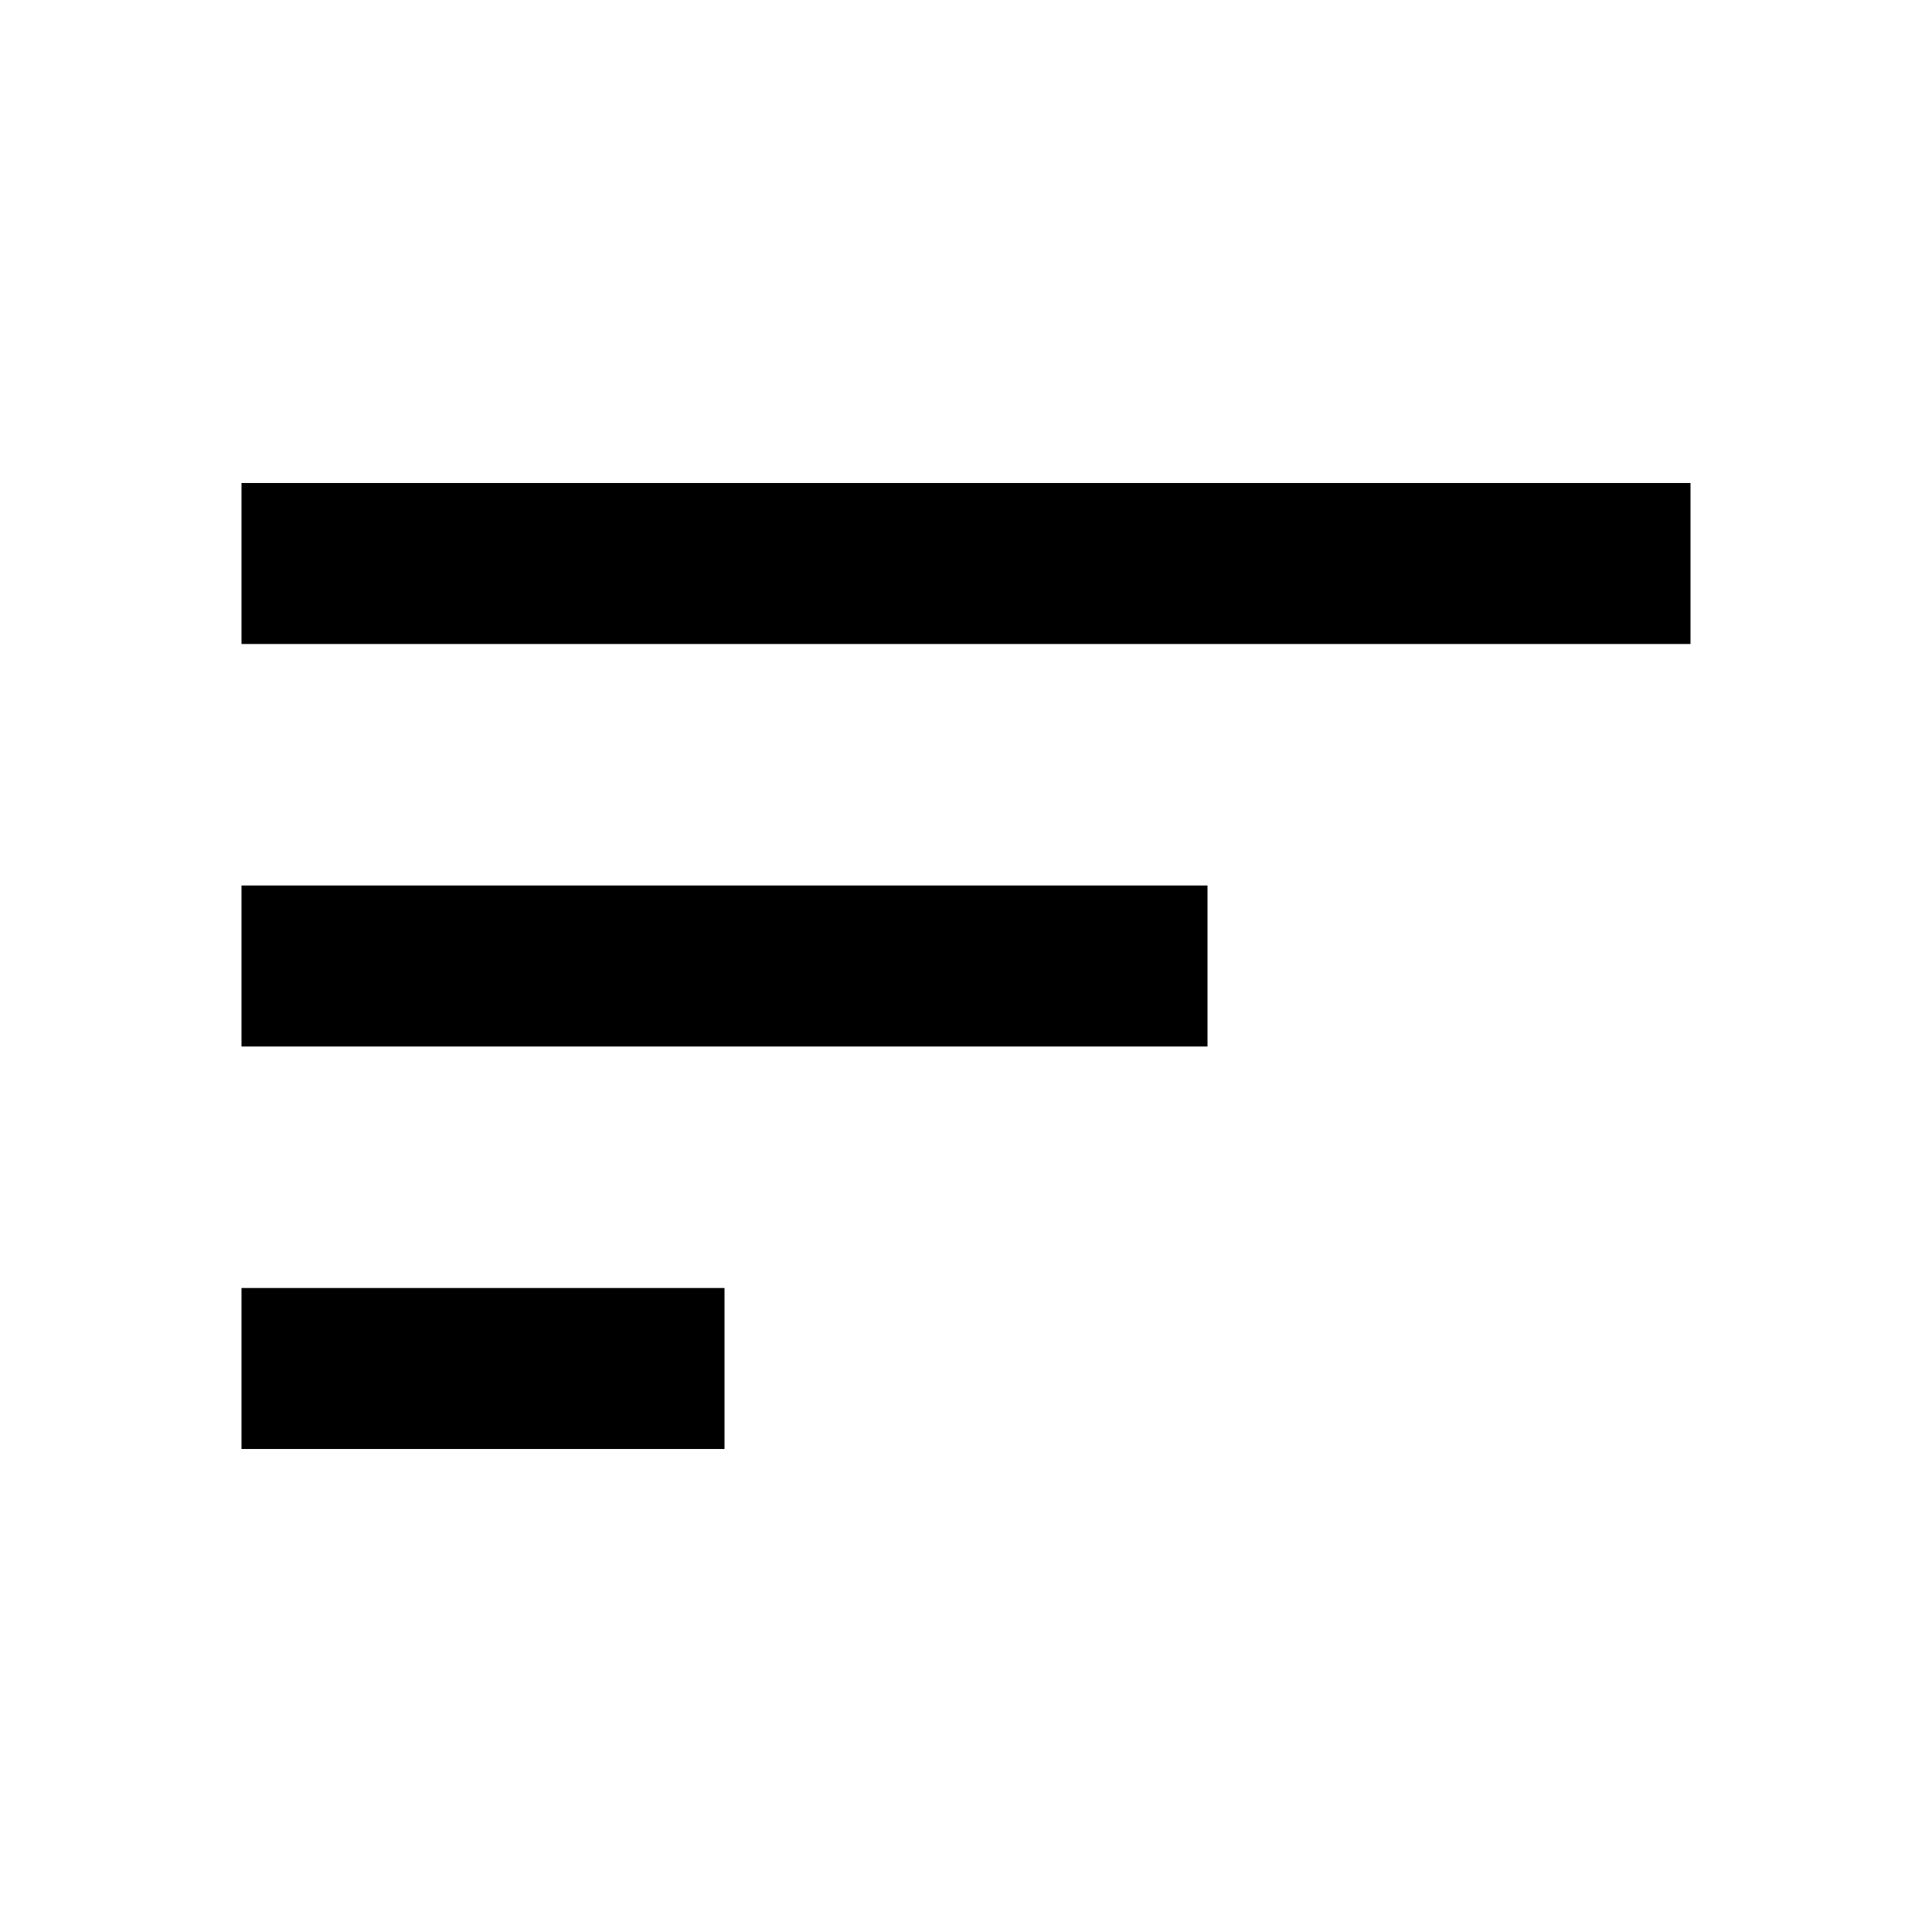
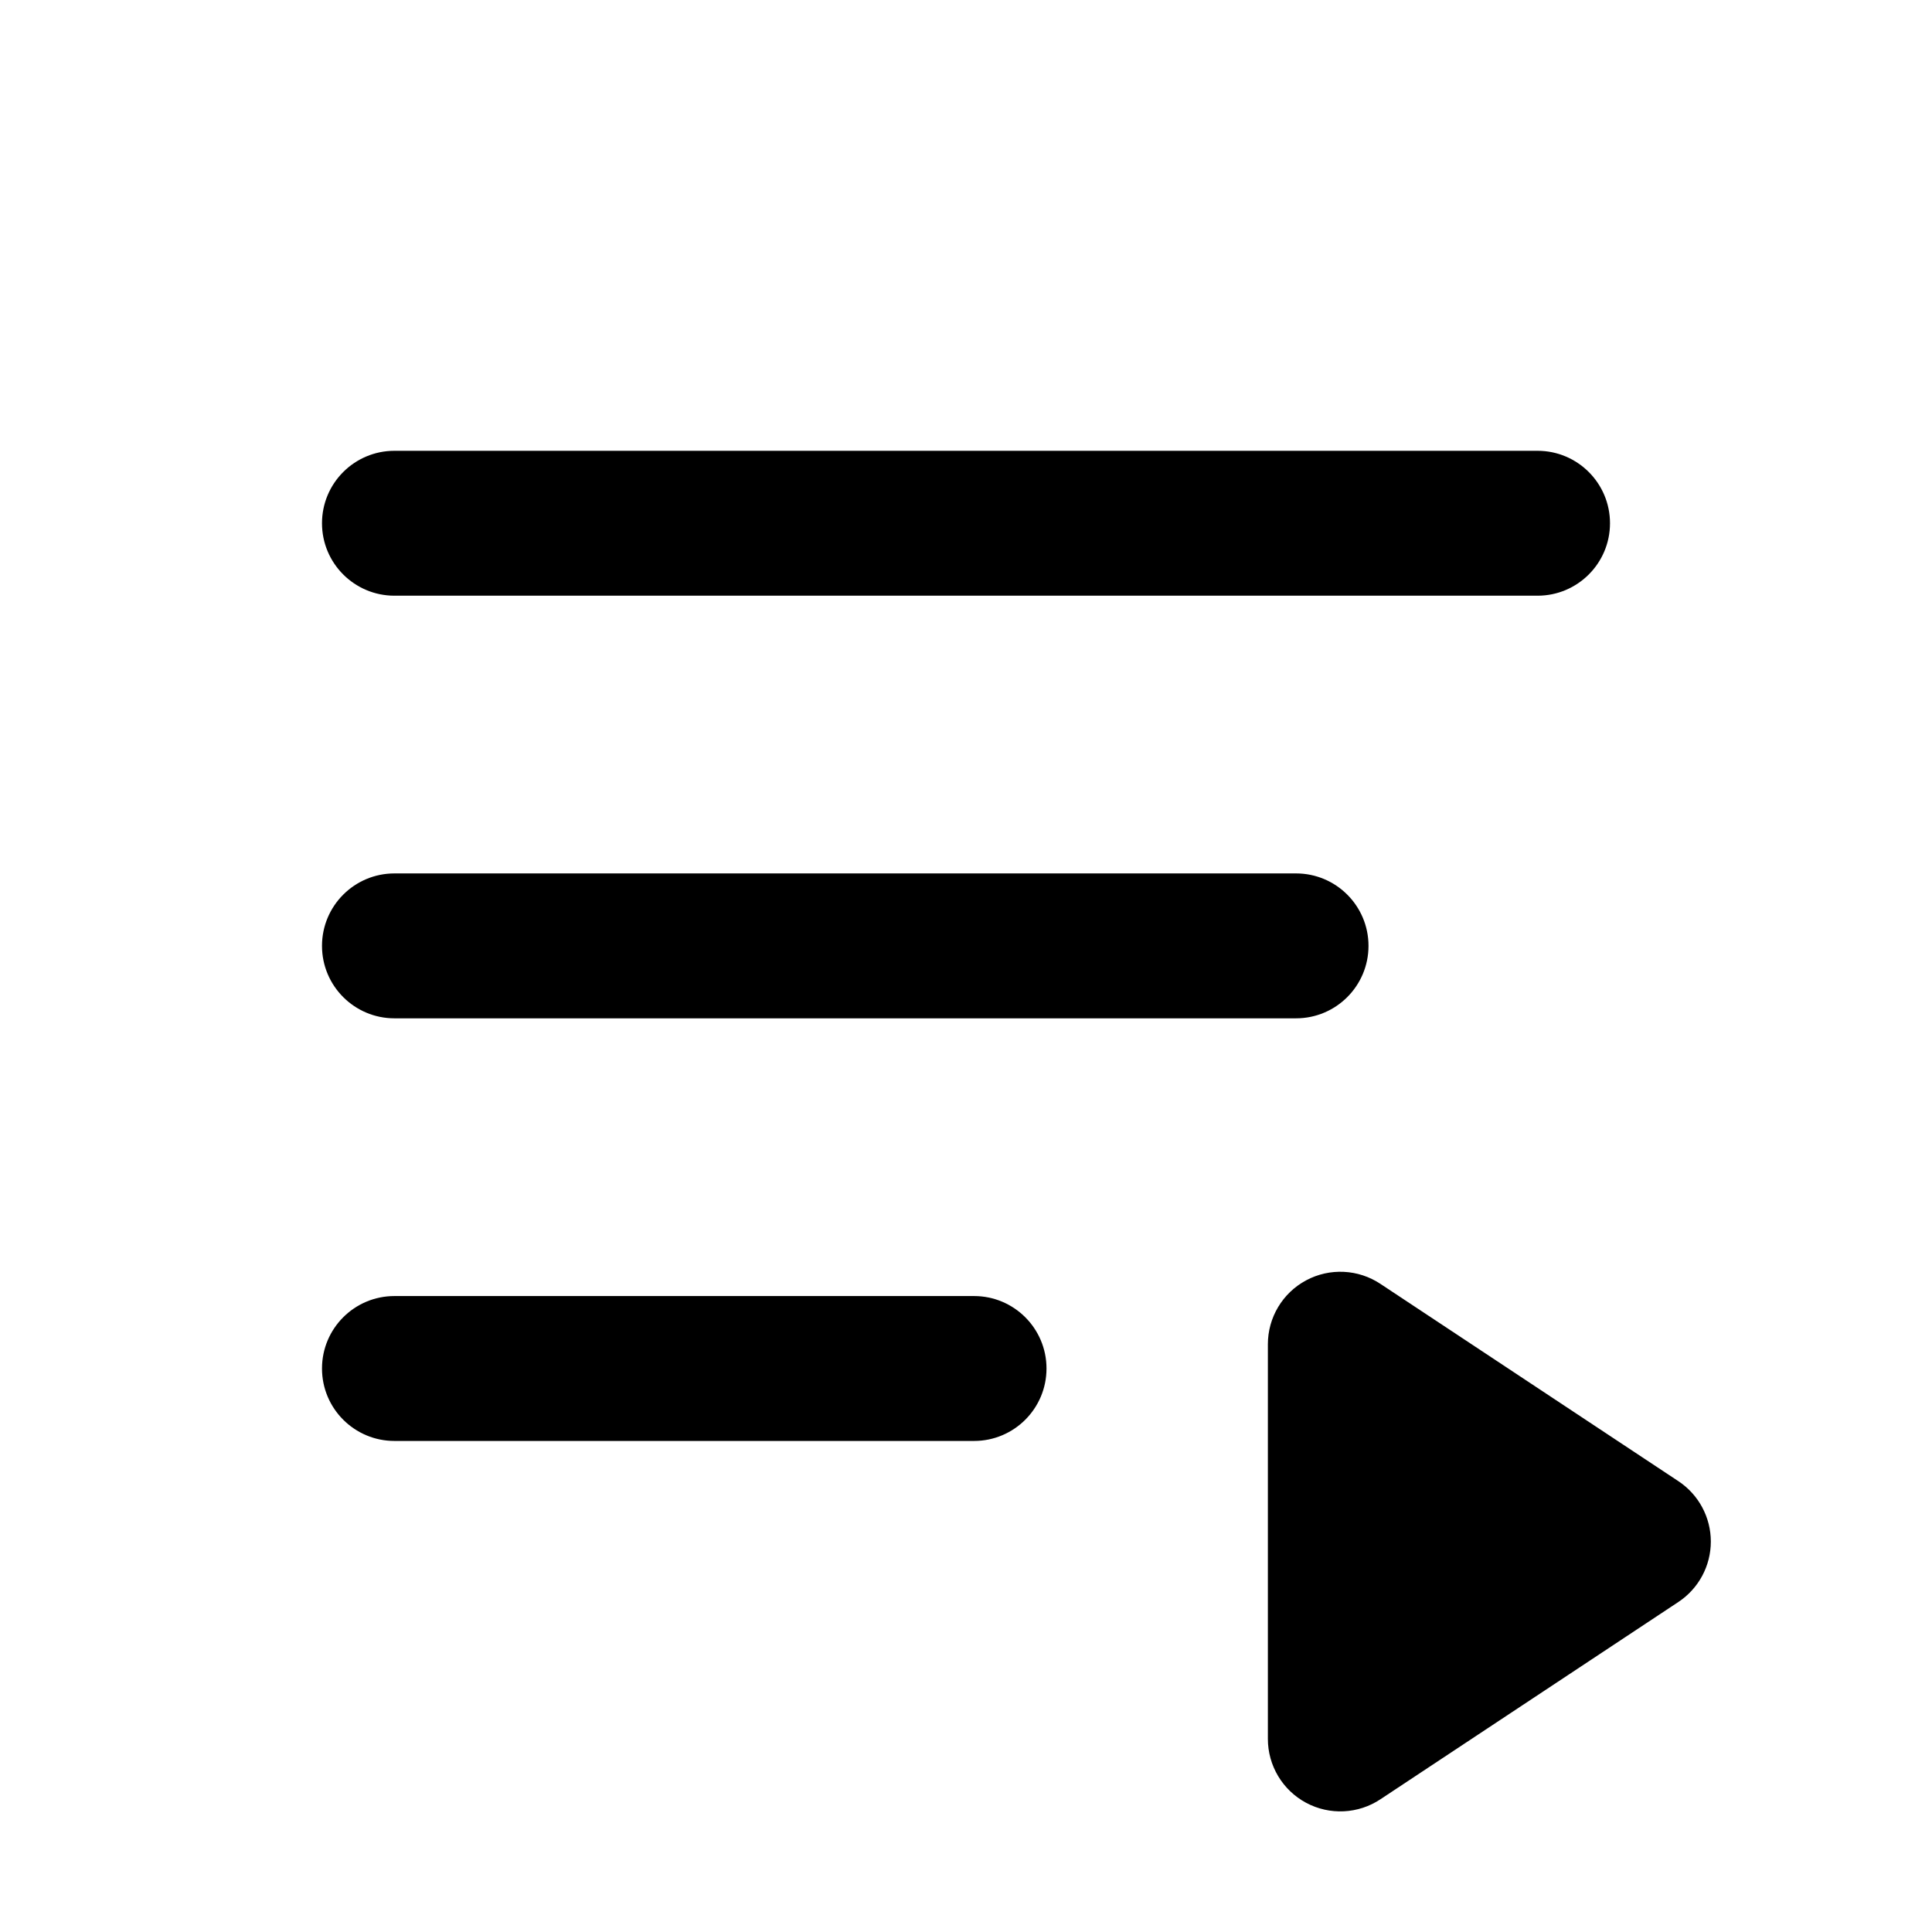
- <svg xmlns="http://www.w3.org/2000/svg" viewBox="0 0 24 24">
-   <path d="M3,18h6v-2L3,16v2zM3,6v2h18L21,6L3,6zM3,13h12v-2L3,11v2z" />
+ <svg xmlns="http://www.w3.org/2000/svg" viewBox="0 0 24 24" fill="currentColor">
+   <path d="M4 6.5a.9.9 0 0 1 .9-.9h14.2a.9.9 0 1 1 0 1.8H4.9A.9.9 0 0 1 4 6.5Zm0 5.25a.9.9 0 0 1 .9-.9h11.2a.9.9 0 1 1 0 1.8H4.9a.9.9 0 0 1-.9-.9Zm0 5.25a.9.9 0 0 1 .9-.9h7.2a.9.9 0 1 1 0 1.8H4.9a.9.9 0 0 1-.9-.9Zm11.75-.3a.9.9 0 0 1 1.4-.75l3.7 2.45a.9.9 0 0 1 0 1.5l-3.7 2.45a.9.9 0 0 1-1.4-.75V16.7Z" />
</svg>
